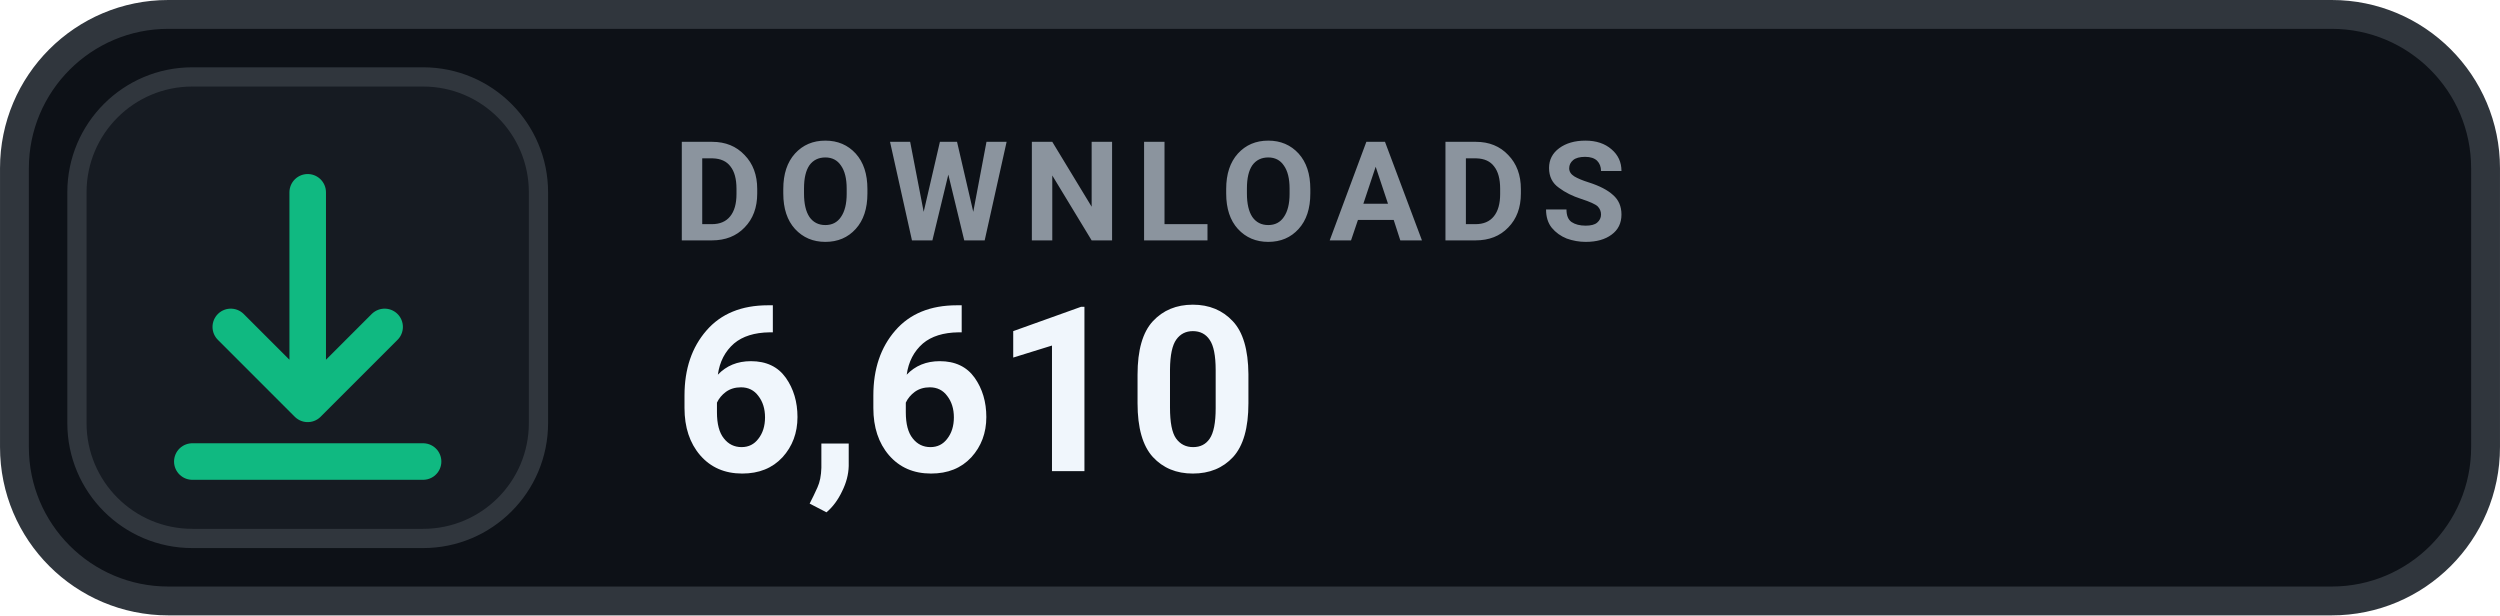
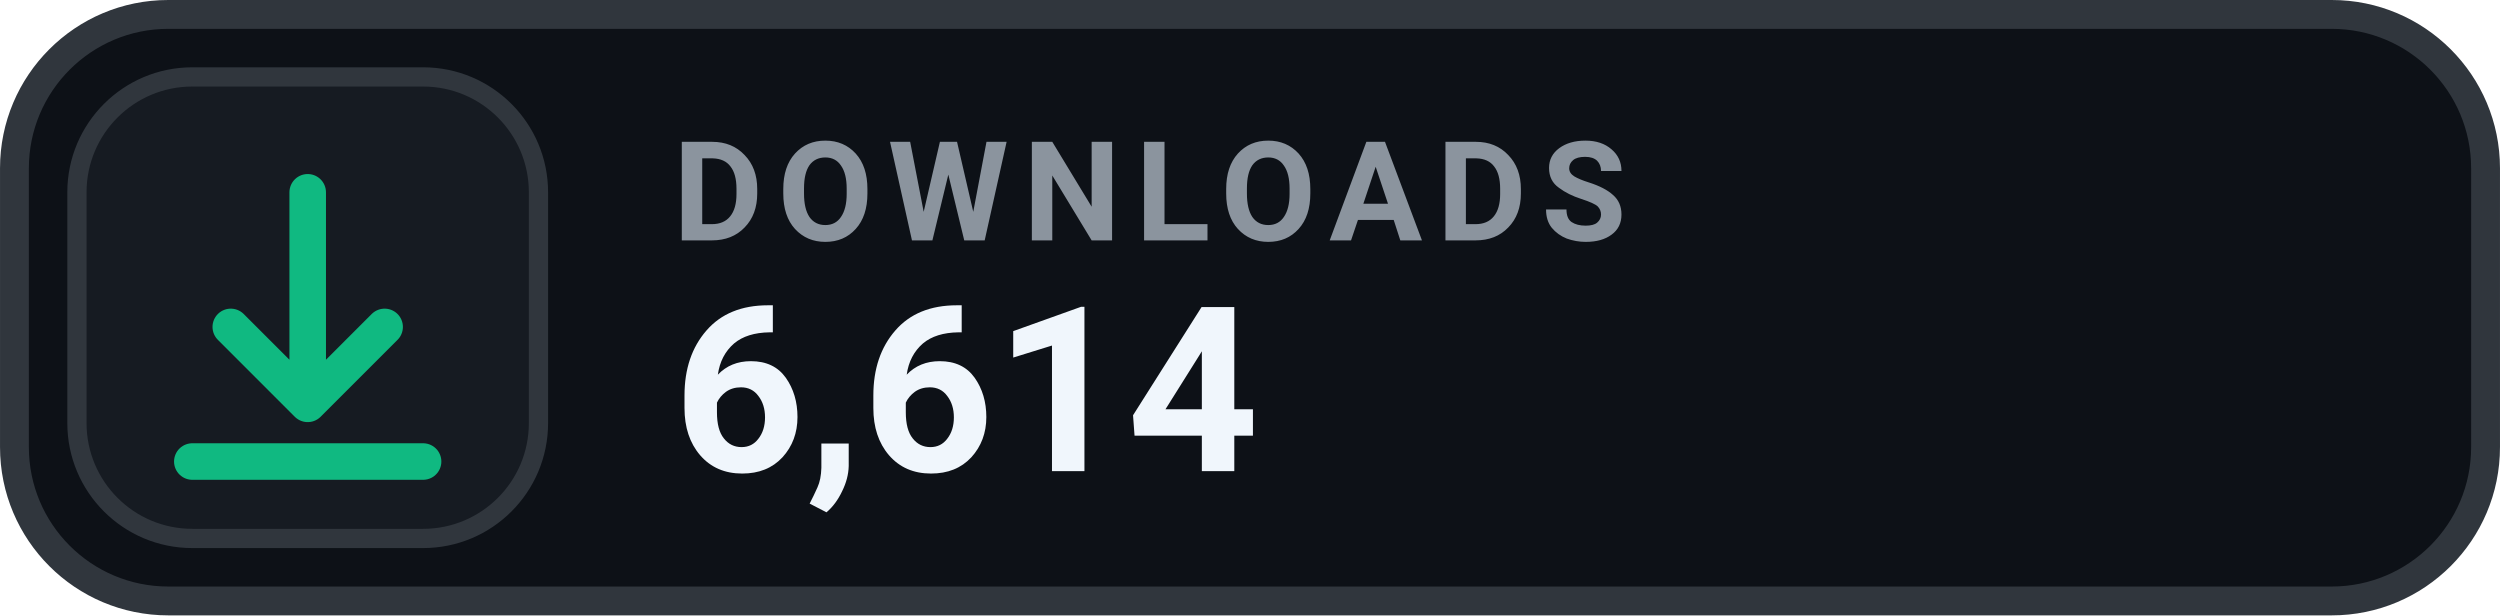
- <svg xmlns="http://www.w3.org/2000/svg" width="126" height="31.015" viewBox="0 0 130 32" role="img" aria-label="DOWNLOADS 6,610">
+ <svg xmlns="http://www.w3.org/2000/svg" width="126" height="31.015" viewBox="0 0 130 32" role="img" aria-label="DOWNLOADS 6,614">
  <rect x=".75" y=".75" width="128.5" height="30.5" rx="8" fill="#0D1117" stroke="#30363D" stroke-width="1.5" />
  <rect x="4" y="4" width="24" height="24" rx="6" fill="#161B22" stroke="#30363D" stroke-width="1" />
  <g transform="translate(16 16)" style="color:#10B981;">
    <path d="M0 -6 v11 m0 0 l4 -4 m-4 4 l-4 -4 M-6 8 h12" fill="none" stroke="currentColor" stroke-width="1.9" stroke-linecap="round" stroke-linejoin="round" />
  </g>
  <text x="35" y="12.5" fill="#8B949E" font-family="-apple-system,BlinkMacSystemFont,'Segoe UI',Roboto,Helvetica,Arial,sans-serif" font-size="7.2" font-weight="700" letter-spacing=".75">DOWNLOADS</text>
-   <text x="35" y="24.5" fill="#F0F6FC" font-family="-apple-system,BlinkMacSystemFont,'Segoe UI',Roboto,Helvetica,Arial,sans-serif" font-size="12" font-weight="700">6,610</text>
+   <text x="35" y="24.5" fill="#F0F6FC" font-family="-apple-system,BlinkMacSystemFont,'Segoe UI',Roboto,Helvetica,Arial,sans-serif" font-size="12" font-weight="700">6,614</text>
</svg>
